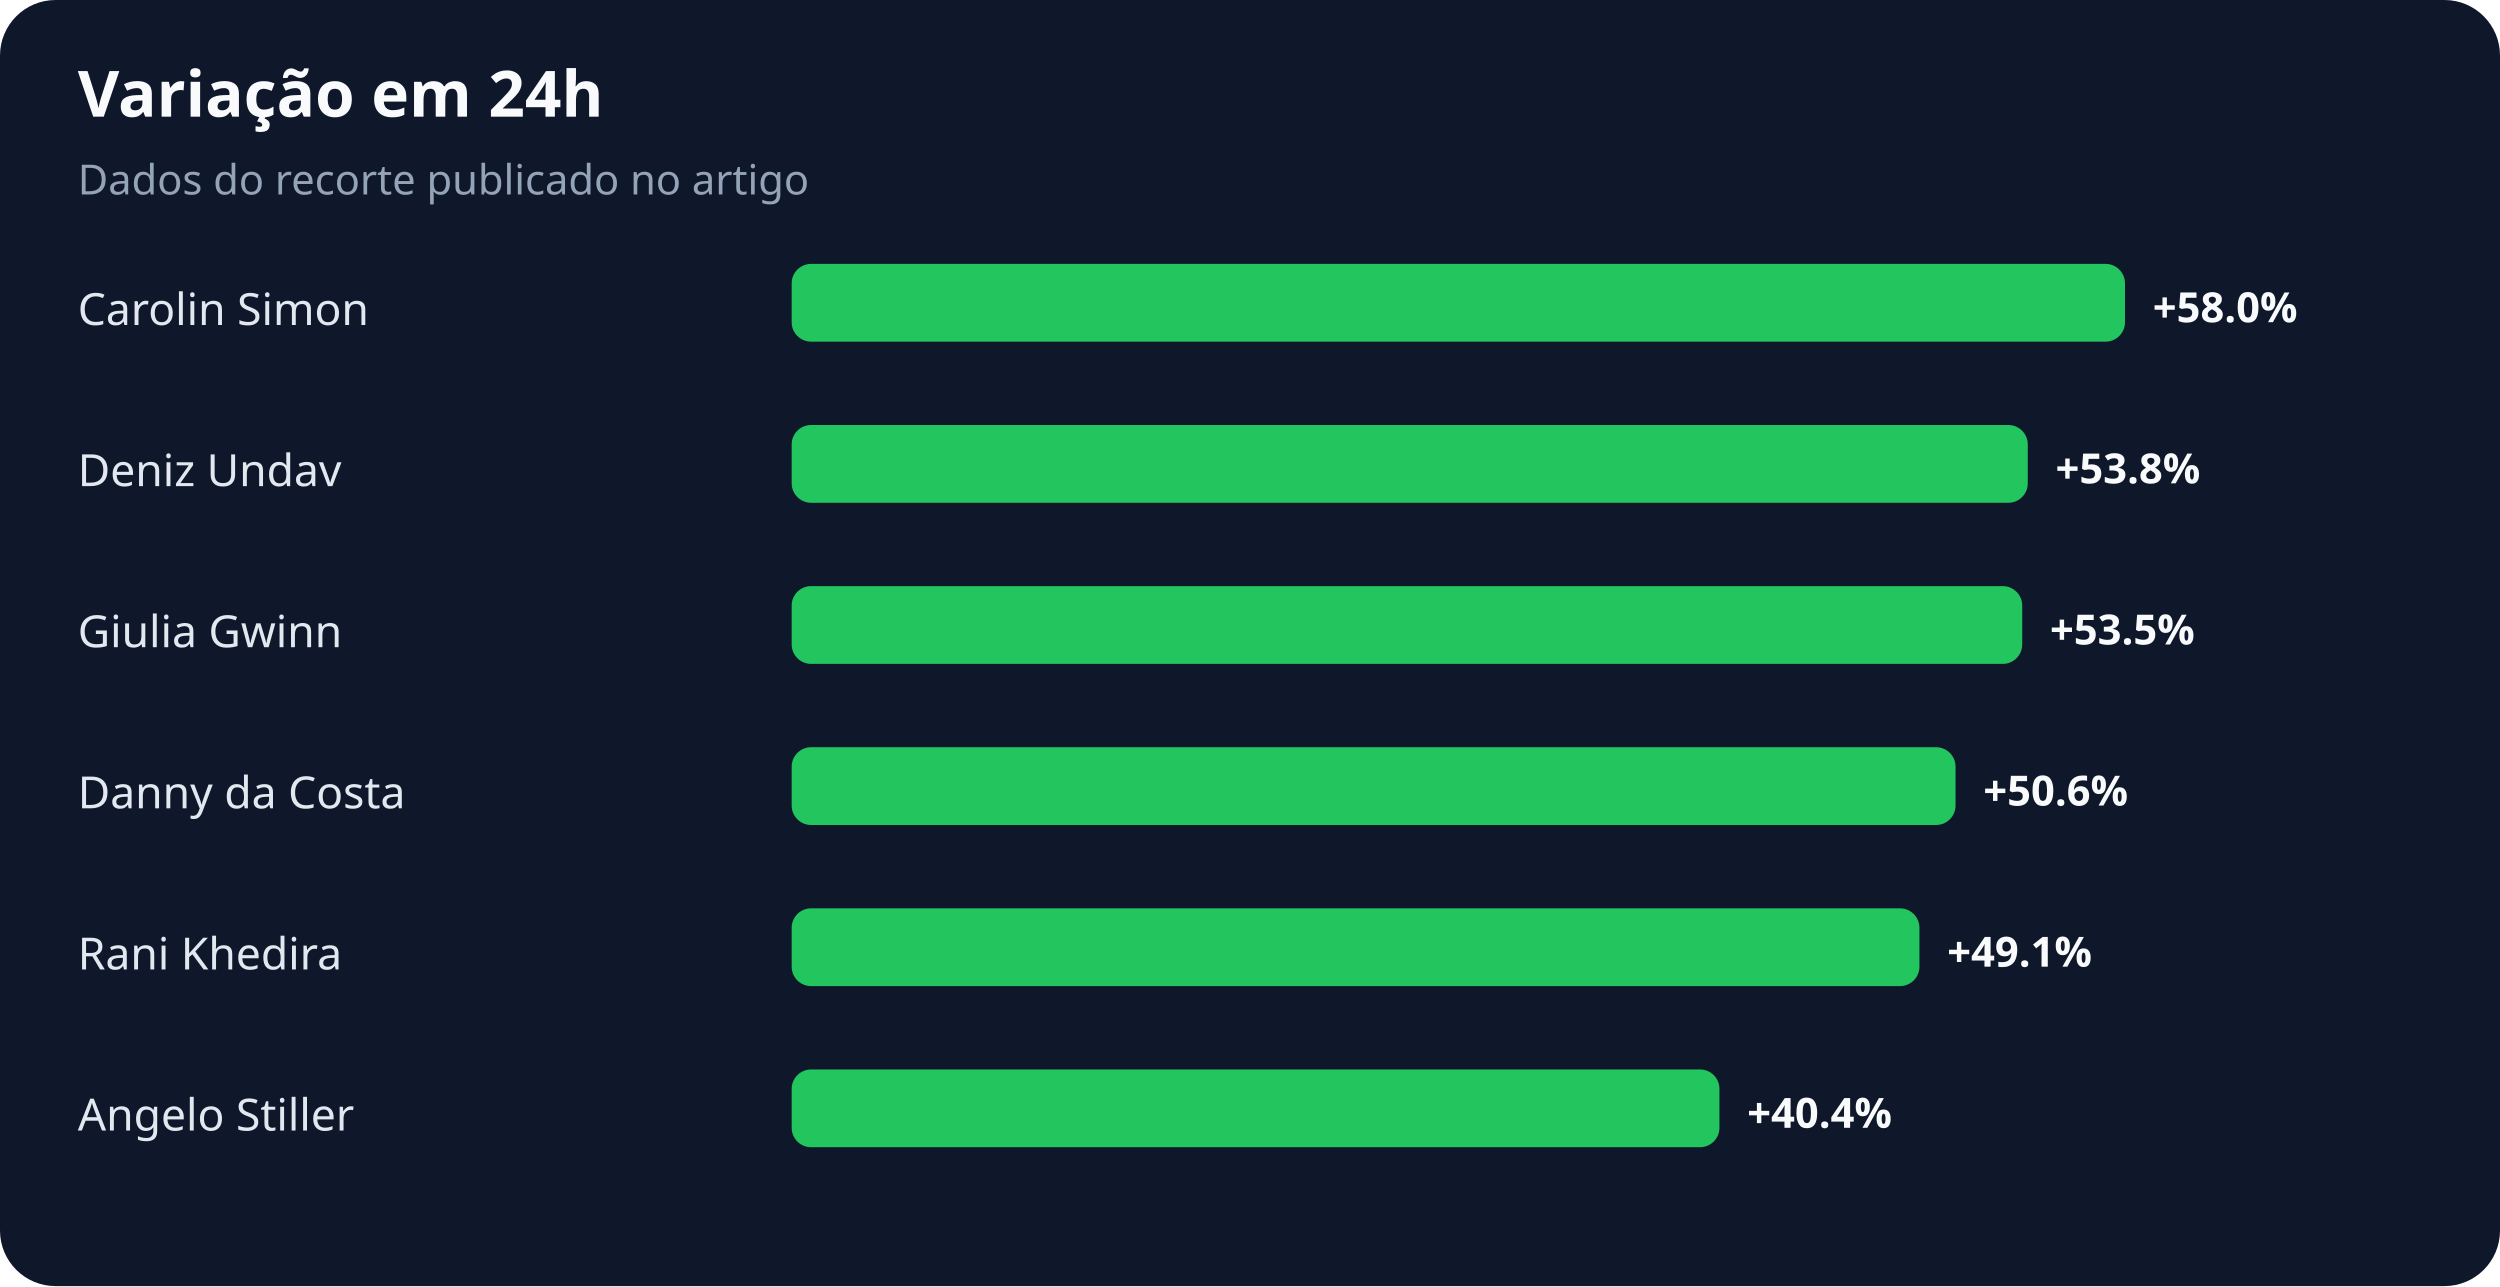
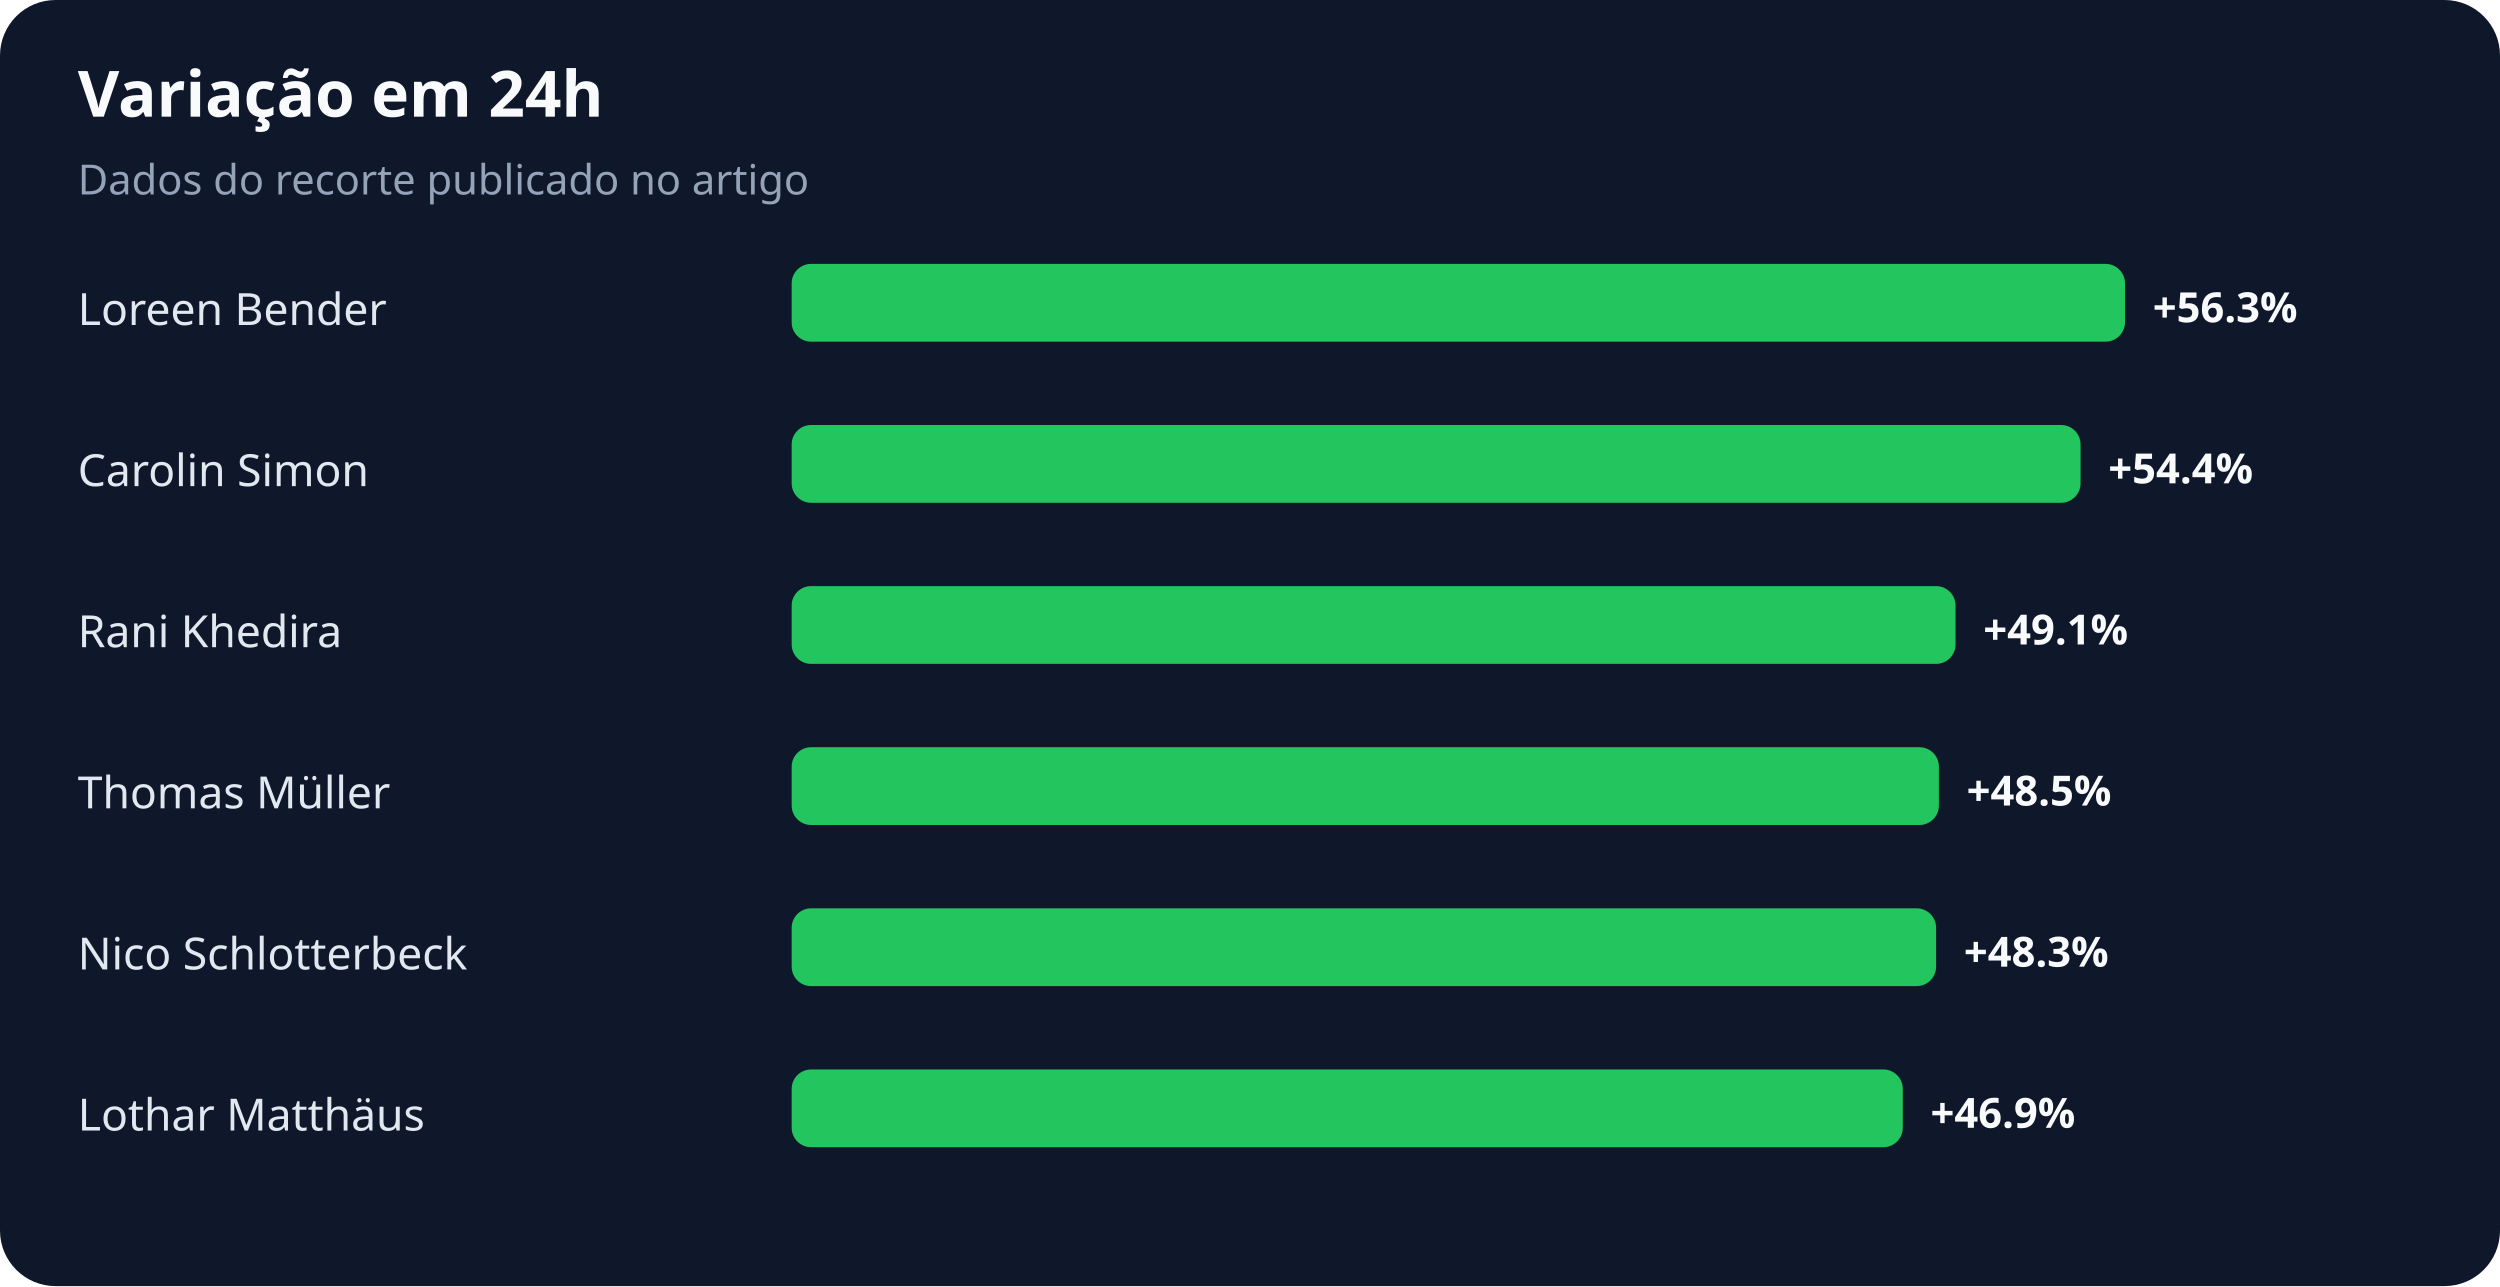
<svg xmlns="http://www.w3.org/2000/svg" width="900" height="463" viewBox="0 0 900 463" role="img" aria-labelledby="title desc">
  <rect width="100%" height="100%" rx="20" fill="#0f172a" />
  <text x="28" y="42" fill="#f8fafc" font-family="system-ui,sans-serif" font-size="23" font-weight="700">Variação em 24h</text>
  <text x="28" y="70" fill="#94a3b8" font-family="system-ui,sans-serif" font-size="15">Dados do recorte publicado no artigo</text>
-   <text x="28" y="117" fill="#e2e8f0" font-family="system-ui,sans-serif" font-size="16">Carolin Simon</text>
+   <text x="28" y="117" fill="#e2e8f0" font-family="system-ui,sans-serif" font-size="16">Loreen Bender</text>
  <rect x="285" y="95" width="480" height="28" rx="7" fill="#22c55e" />
-   <text x="775" y="116" fill="#f8fafc" font-family="system-ui,sans-serif" font-size="15" font-weight="700">+58.0%</text>
-   <text x="28" y="175" fill="#e2e8f0" font-family="system-ui,sans-serif" font-size="16">Deniz Undav</text>
-   <rect x="285" y="153" width="445" height="28" rx="7" fill="#22c55e" />
-   <text x="740" y="174" fill="#f8fafc" font-family="system-ui,sans-serif" font-size="15" font-weight="700">+53.8%</text>
-   <text x="28" y="233" fill="#e2e8f0" font-family="system-ui,sans-serif" font-size="16">Giulia Gwinn</text>
-   <rect x="285" y="211" width="443" height="28" rx="7" fill="#22c55e" />
-   <text x="738" y="232" fill="#f8fafc" font-family="system-ui,sans-serif" font-size="15" font-weight="700">+53.5%</text>
-   <text x="28" y="291" fill="#e2e8f0" font-family="system-ui,sans-serif" font-size="16">Danny da Costa</text>
-   <rect x="285" y="269" width="419" height="28" rx="7" fill="#22c55e" />
-   <text x="714" y="290" fill="#f8fafc" font-family="system-ui,sans-serif" font-size="15" font-weight="700">+50.6%</text>
-   <text x="28" y="349" fill="#e2e8f0" font-family="system-ui,sans-serif" font-size="16">Rani Khedira</text>
-   <rect x="285" y="327" width="406" height="28" rx="7" fill="#22c55e" />
-   <text x="701" y="348" fill="#f8fafc" font-family="system-ui,sans-serif" font-size="15" font-weight="700">+49.1%</text>
-   <text x="28" y="407" fill="#e2e8f0" font-family="system-ui,sans-serif" font-size="16">Angelo Stiller</text>
-   <rect x="285" y="385" width="334" height="28" rx="7" fill="#22c55e" />
-   <text x="629" y="406" fill="#f8fafc" font-family="system-ui,sans-serif" font-size="15" font-weight="700">+40.4%</text>
+   <text x="775" y="116" fill="#f8fafc" font-family="system-ui,sans-serif" font-size="15" font-weight="700">+56.3%</text>
+   <text x="28" y="175" fill="#e2e8f0" font-family="system-ui,sans-serif" font-size="16">Carolin Simon</text>
+   <rect x="285" y="153" width="464" height="28" rx="7" fill="#22c55e" />
+   <text x="759" y="174" fill="#f8fafc" font-family="system-ui,sans-serif" font-size="15" font-weight="700">+54.4%</text>
+   <text x="28" y="233" fill="#e2e8f0" font-family="system-ui,sans-serif" font-size="16">Rani Khedira</text>
+   <rect x="285" y="211" width="419" height="28" rx="7" fill="#22c55e" />
+   <text x="714" y="232" fill="#f8fafc" font-family="system-ui,sans-serif" font-size="15" font-weight="700">+49.1%</text>
+   <text x="28" y="291" fill="#e2e8f0" font-family="system-ui,sans-serif" font-size="16">Thomas Müller</text>
+   <rect x="285" y="269" width="413" height="28" rx="7" fill="#22c55e" />
+   <text x="708" y="290" fill="#f8fafc" font-family="system-ui,sans-serif" font-size="15" font-weight="700">+48.5%</text>
+   <text x="28" y="349" fill="#e2e8f0" font-family="system-ui,sans-serif" font-size="16">Nico Schlotterbeck</text>
+   <rect x="285" y="327" width="412" height="28" rx="7" fill="#22c55e" />
+   <text x="707" y="348" fill="#f8fafc" font-family="system-ui,sans-serif" font-size="15" font-weight="700">+48.3%</text>
+   <text x="28" y="407" fill="#e2e8f0" font-family="system-ui,sans-serif" font-size="16">Lothar Matthäus</text>
+   <rect x="285" y="385" width="400" height="28" rx="7" fill="#22c55e" />
+   <text x="695" y="406" fill="#f8fafc" font-family="system-ui,sans-serif" font-size="15" font-weight="700">+46.9%</text>
</svg>
